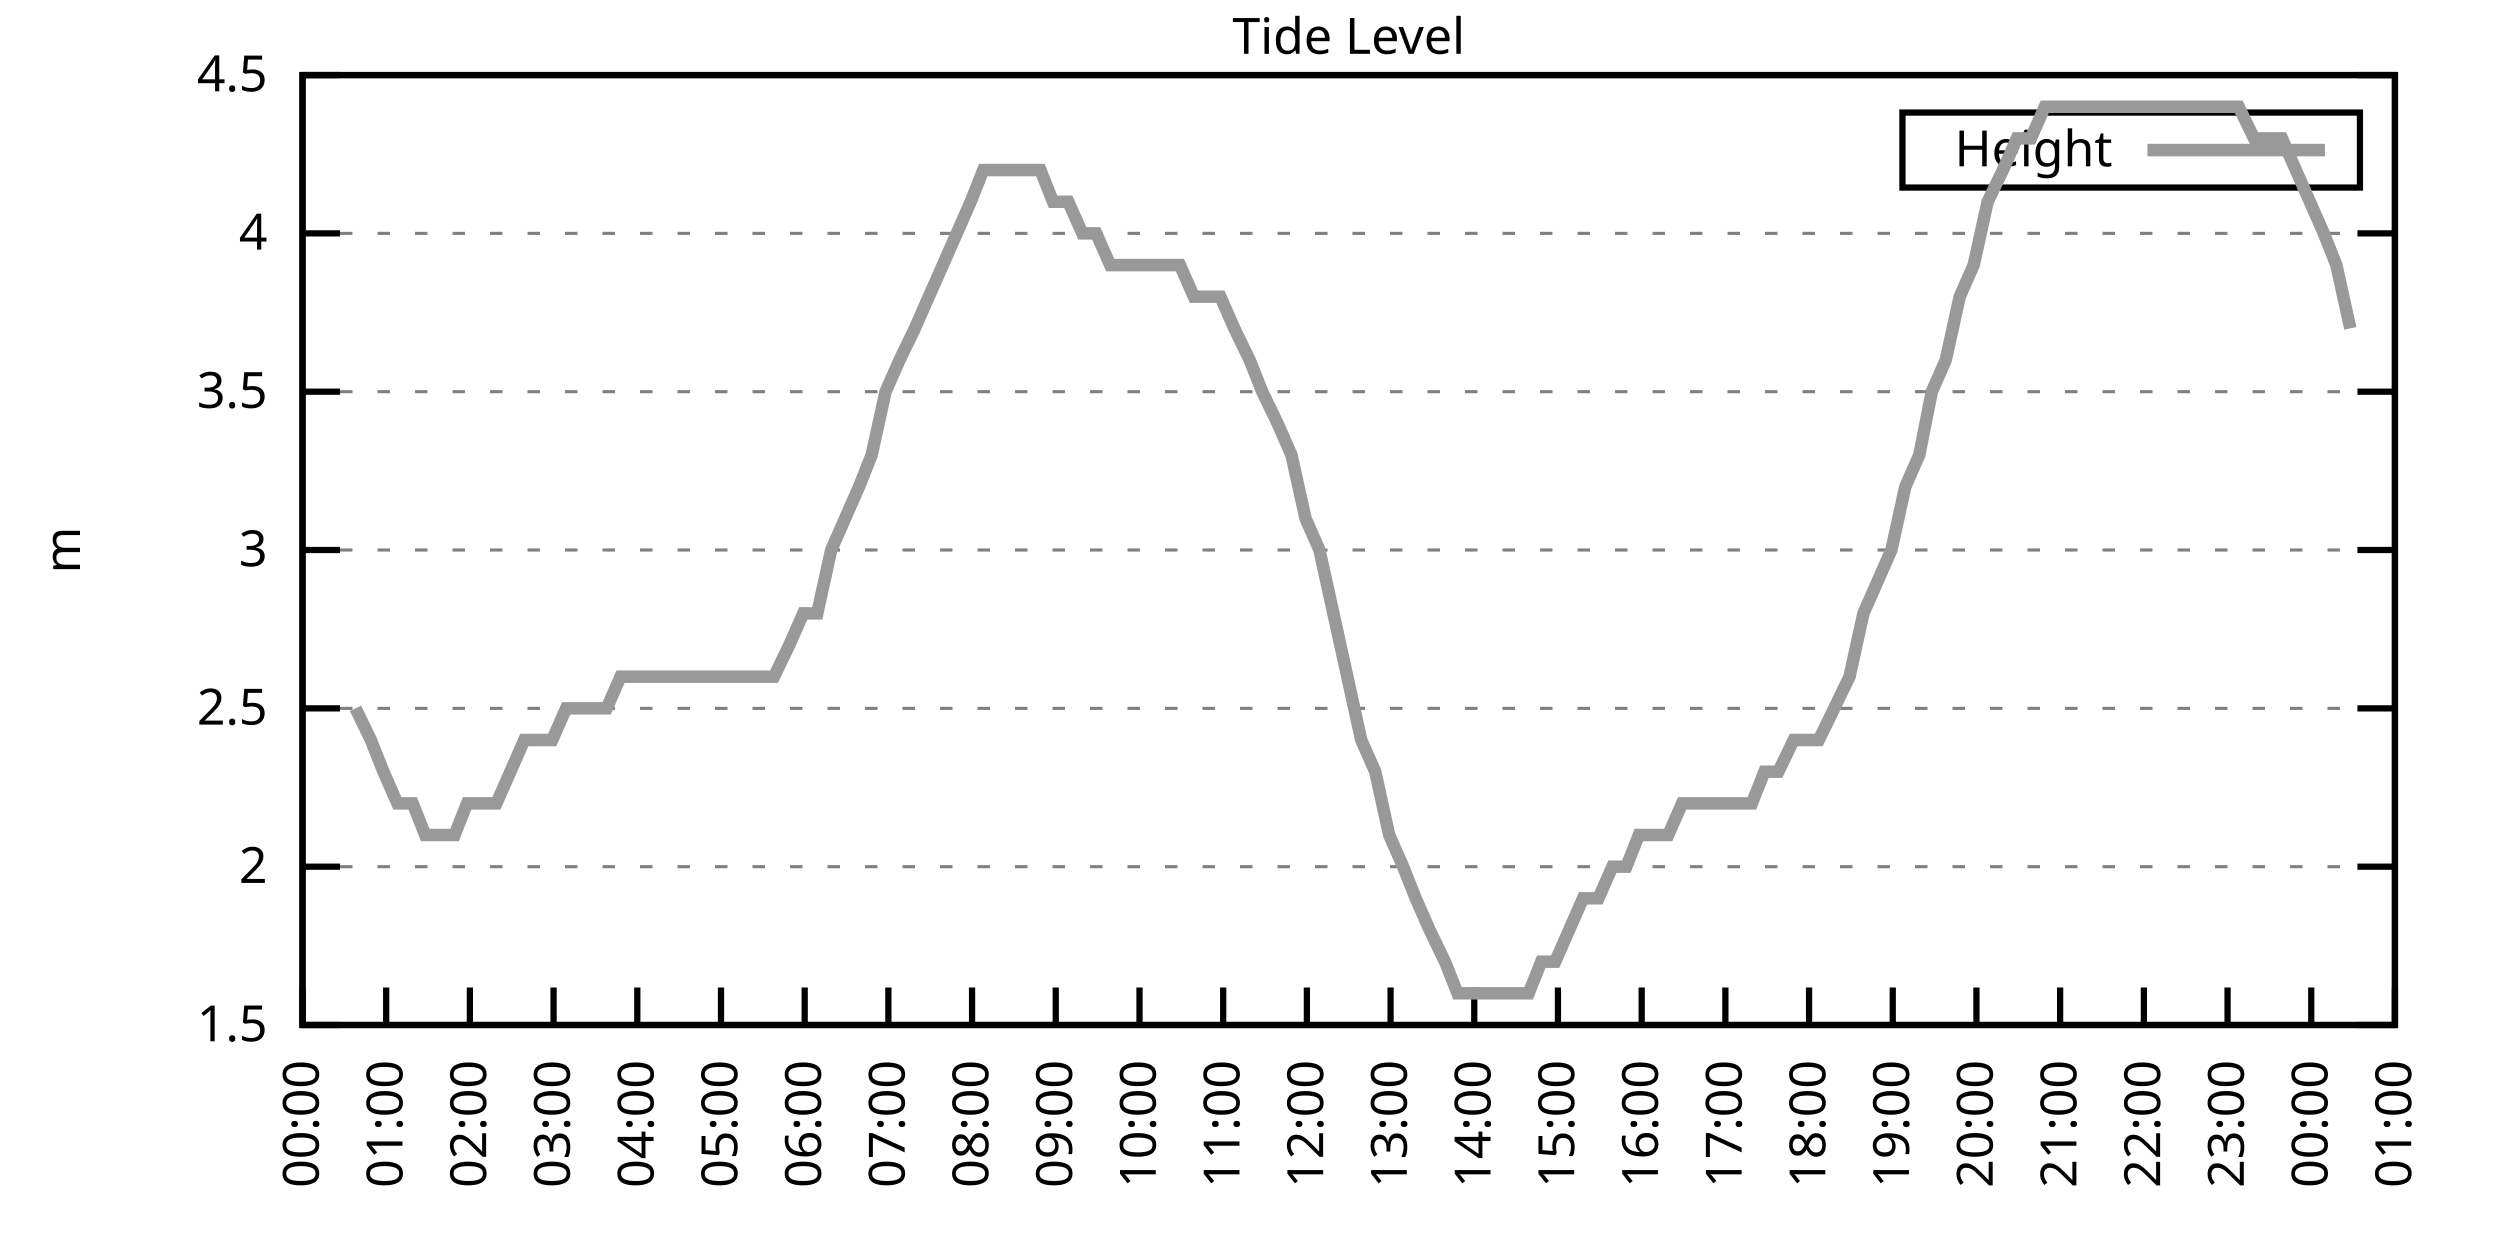
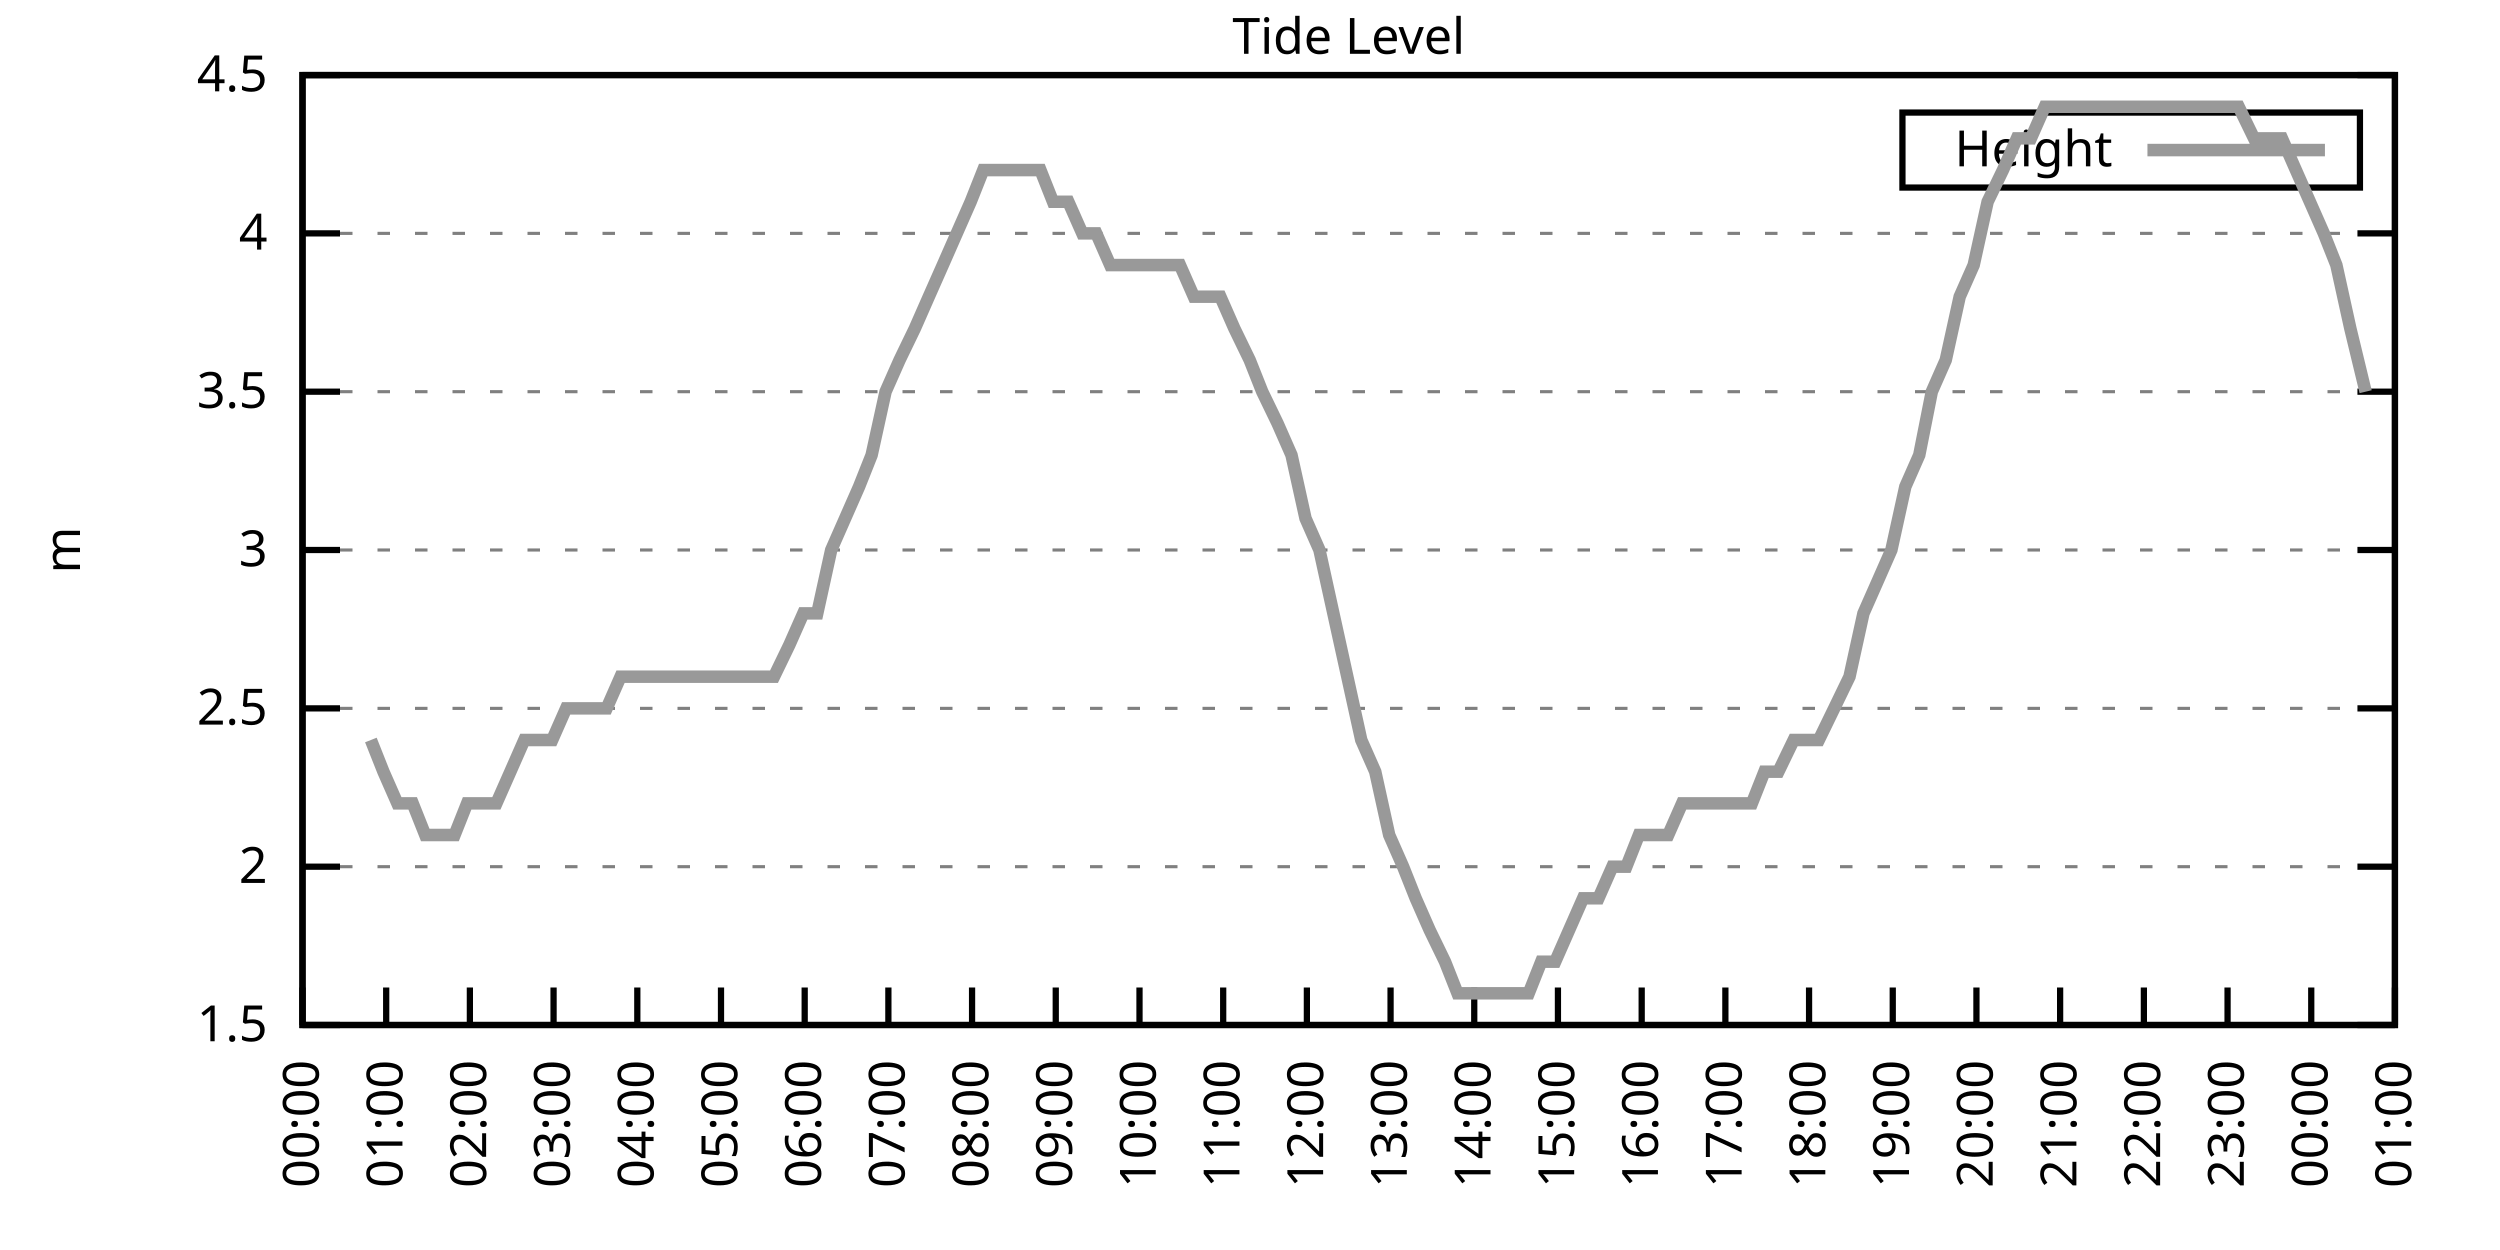
<svg xmlns="http://www.w3.org/2000/svg" xmlns:xlink="http://www.w3.org/1999/xlink" width="400" height="200" viewBox="0 0 400 200">
  <g id="gnuplot_canvas">
    <rect x="0" y="0" width="400" height="200" fill="none" />
    <defs>
      <circle id="gpDot" r="0.5" stroke-width="0.5" stroke="currentColor" />
      <path id="gpPt0" stroke-width="0.333" stroke="currentColor" d="M-1,0 h2 M0,-1 v2" />
      <path id="gpPt1" stroke-width="0.333" stroke="currentColor" d="M-1,-1 L1,1 M1,-1 L-1,1" />
      <path id="gpPt2" stroke-width="0.333" stroke="currentColor" d="M-1,0 L1,0 M0,-1 L0,1 M-1,-1 L1,1 M-1,1 L1,-1" />
      <rect id="gpPt3" stroke-width="0.333" stroke="currentColor" x="-1" y="-1" width="2" height="2" />
      <rect id="gpPt4" stroke-width="0.333" stroke="currentColor" fill="currentColor" x="-1" y="-1" width="2" height="2" />
      <circle id="gpPt5" stroke-width="0.333" stroke="currentColor" cx="0" cy="0" r="1" />
      <use xlink:href="#gpPt5" id="gpPt6" fill="currentColor" stroke="none" />
      <path id="gpPt7" stroke-width="0.333" stroke="currentColor" d="M0,-1.33 L-1.33,0.67 L1.33,0.67 z" />
      <use xlink:href="#gpPt7" id="gpPt8" fill="currentColor" stroke="none" />
      <use xlink:href="#gpPt7" id="gpPt9" stroke="currentColor" transform="rotate(180)" />
      <use xlink:href="#gpPt9" id="gpPt10" fill="currentColor" stroke="none" />
      <use xlink:href="#gpPt3" id="gpPt11" stroke="currentColor" transform="rotate(45)" />
      <use xlink:href="#gpPt11" id="gpPt12" fill="currentColor" stroke="none" />
      <path id="gpPt13" stroke-width="0.333" stroke="currentColor" d="M0,1.330 L1.265,0.411 L0.782,-1.067 L-0.782,-1.076 L-1.265,0.411 z" />
      <use xlink:href="#gpPt13" id="gpPt14" fill="currentColor" stroke="none" />
      <filter id="textbox" filterUnits="objectBoundingBox" x="0" y="0" height="1" width="1">
        <feFlood flood-color="white" flood-opacity="1" result="bgnd" />
        <feComposite in="SourceGraphic" in2="bgnd" operator="atop" />
      </filter>
      <filter id="greybox" filterUnits="objectBoundingBox" x="0" y="0" height="1" width="1">
        <feFlood flood-color="lightgrey" flood-opacity="1" result="grey" />
        <feComposite in="SourceGraphic" in2="grey" operator="atop" />
      </filter>
    </defs>
    <g fill="none" color="white" stroke="currentColor" stroke-width="1.00" stroke-linecap="butt" stroke-linejoin="miter">
</g>
    <g fill="none" color="black" stroke="currentColor" stroke-width="1.00" stroke-linecap="butt" stroke-linejoin="miter">
      <g stroke="none" shape-rendering="crispEdges">
        <polygon fill="rgb(255, 255, 255)" points="48.40,164.00 383.18,164.00 383.18,12.02 48.40,12.02 " />
      </g>
    </g>
    <g fill="none" color="black" stroke="currentColor" stroke-width="1.00" stroke-linecap="butt" stroke-linejoin="miter">
</g>
    <g fill="none" color="black" stroke="black" stroke-width="0.50" stroke-linecap="butt" stroke-linejoin="miter">
</g>
    <g fill="none" color="gray" stroke="currentColor" stroke-width="0.50" stroke-linecap="butt" stroke-linejoin="miter">
      <path stroke="gray" stroke-dasharray="2,4" class="gridline" d="M48.40,164.00 L383.19,164.00  " />
    </g>
    <g fill="none" color="gray" stroke="gray" stroke-width="1.00" stroke-linecap="butt" stroke-linejoin="miter">
</g>
    <g fill="none" color="black" stroke="currentColor" stroke-width="1.00" stroke-linecap="butt" stroke-linejoin="miter">
      <path stroke="black" d="M48.40,164.00 L54.40,164.00 M383.19,164.00 L377.19,164.00  " />
      <g transform="translate(42.80,166.60)" stroke="none" fill="black" font-family="Sans" font-size="8.00" text-anchor="end">
        <text>
          <tspan font-family="Sans"> 1.5</tspan>
        </text>
      </g>
    </g>
    <g fill="none" color="black" stroke="currentColor" stroke-width="1.00" stroke-linecap="butt" stroke-linejoin="miter">
</g>
    <g fill="none" color="black" stroke="black" stroke-width="0.50" stroke-linecap="butt" stroke-linejoin="miter">
</g>
    <g fill="none" color="gray" stroke="currentColor" stroke-width="0.50" stroke-linecap="butt" stroke-linejoin="miter">
      <path stroke="gray" stroke-dasharray="2,4" class="gridline" d="M48.40,138.67 L383.19,138.67  " />
    </g>
    <g fill="none" color="gray" stroke="gray" stroke-width="1.00" stroke-linecap="butt" stroke-linejoin="miter">
</g>
    <g fill="none" color="black" stroke="currentColor" stroke-width="1.00" stroke-linecap="butt" stroke-linejoin="miter">
      <path stroke="black" d="M48.40,138.67 L54.40,138.67 M383.19,138.67 L377.19,138.67  " />
      <g transform="translate(42.80,141.27)" stroke="none" fill="black" font-family="Sans" font-size="8.00" text-anchor="end">
        <text>
          <tspan font-family="Sans"> 2</tspan>
        </text>
      </g>
    </g>
    <g fill="none" color="black" stroke="currentColor" stroke-width="1.00" stroke-linecap="butt" stroke-linejoin="miter">
</g>
    <g fill="none" color="black" stroke="black" stroke-width="0.50" stroke-linecap="butt" stroke-linejoin="miter">
</g>
    <g fill="none" color="gray" stroke="currentColor" stroke-width="0.50" stroke-linecap="butt" stroke-linejoin="miter">
      <path stroke="gray" stroke-dasharray="2,4" class="gridline" d="M48.40,113.34 L383.19,113.34  " />
    </g>
    <g fill="none" color="gray" stroke="gray" stroke-width="1.00" stroke-linecap="butt" stroke-linejoin="miter">
</g>
    <g fill="none" color="black" stroke="currentColor" stroke-width="1.00" stroke-linecap="butt" stroke-linejoin="miter">
      <path stroke="black" d="M48.40,113.34 L54.40,113.34 M383.19,113.34 L377.19,113.34  " />
      <g transform="translate(42.80,115.94)" stroke="none" fill="black" font-family="Sans" font-size="8.00" text-anchor="end">
        <text>
          <tspan font-family="Sans"> 2.5</tspan>
        </text>
      </g>
    </g>
    <g fill="none" color="black" stroke="currentColor" stroke-width="1.00" stroke-linecap="butt" stroke-linejoin="miter">
</g>
    <g fill="none" color="black" stroke="black" stroke-width="0.50" stroke-linecap="butt" stroke-linejoin="miter">
</g>
    <g fill="none" color="gray" stroke="currentColor" stroke-width="0.50" stroke-linecap="butt" stroke-linejoin="miter">
      <path stroke="gray" stroke-dasharray="2,4" class="gridline" d="M48.40,88.00 L383.19,88.00  " />
    </g>
    <g fill="none" color="gray" stroke="gray" stroke-width="1.00" stroke-linecap="butt" stroke-linejoin="miter">
</g>
    <g fill="none" color="black" stroke="currentColor" stroke-width="1.00" stroke-linecap="butt" stroke-linejoin="miter">
      <path stroke="black" d="M48.40,88.00 L54.40,88.00 M383.19,88.00 L377.19,88.00  " />
      <g transform="translate(42.80,90.60)" stroke="none" fill="black" font-family="Sans" font-size="8.00" text-anchor="end">
        <text>
          <tspan font-family="Sans"> 3</tspan>
        </text>
      </g>
    </g>
    <g fill="none" color="black" stroke="currentColor" stroke-width="1.00" stroke-linecap="butt" stroke-linejoin="miter">
</g>
    <g fill="none" color="black" stroke="black" stroke-width="0.50" stroke-linecap="butt" stroke-linejoin="miter">
</g>
    <g fill="none" color="gray" stroke="currentColor" stroke-width="0.50" stroke-linecap="butt" stroke-linejoin="miter">
      <path stroke="gray" stroke-dasharray="2,4" class="gridline" d="M48.40,62.67 L383.19,62.67  " />
    </g>
    <g fill="none" color="gray" stroke="gray" stroke-width="1.00" stroke-linecap="butt" stroke-linejoin="miter">
</g>
    <g fill="none" color="black" stroke="currentColor" stroke-width="1.00" stroke-linecap="butt" stroke-linejoin="miter">
      <path stroke="black" d="M48.40,62.67 L54.40,62.67 M383.19,62.67 L377.19,62.67  " />
      <g transform="translate(42.80,65.27)" stroke="none" fill="black" font-family="Sans" font-size="8.00" text-anchor="end">
        <text>
          <tspan font-family="Sans"> 3.5</tspan>
        </text>
      </g>
    </g>
    <g fill="none" color="black" stroke="currentColor" stroke-width="1.00" stroke-linecap="butt" stroke-linejoin="miter">
</g>
    <g fill="none" color="black" stroke="black" stroke-width="0.50" stroke-linecap="butt" stroke-linejoin="miter">
</g>
    <g fill="none" color="gray" stroke="currentColor" stroke-width="0.50" stroke-linecap="butt" stroke-linejoin="miter">
      <path stroke="gray" stroke-dasharray="2,4" class="gridline" d="M48.40,37.34 L383.19,37.34  " />
    </g>
    <g fill="none" color="gray" stroke="gray" stroke-width="1.00" stroke-linecap="butt" stroke-linejoin="miter">
</g>
    <g fill="none" color="black" stroke="currentColor" stroke-width="1.00" stroke-linecap="butt" stroke-linejoin="miter">
      <path stroke="black" d="M48.40,37.34 L54.40,37.34 M383.19,37.34 L377.19,37.34  " />
      <g transform="translate(42.80,39.94)" stroke="none" fill="black" font-family="Sans" font-size="8.00" text-anchor="end">
        <text>
          <tspan font-family="Sans"> 4</tspan>
        </text>
      </g>
    </g>
    <g fill="none" color="black" stroke="currentColor" stroke-width="1.00" stroke-linecap="butt" stroke-linejoin="miter">
</g>
    <g fill="none" color="black" stroke="black" stroke-width="0.50" stroke-linecap="butt" stroke-linejoin="miter">
</g>
    <g fill="none" color="gray" stroke="currentColor" stroke-width="0.50" stroke-linecap="butt" stroke-linejoin="miter">
      <path stroke="gray" stroke-dasharray="2,4" class="gridline" d="M48.40,12.01 L383.19,12.01  " />
    </g>
    <g fill="none" color="gray" stroke="gray" stroke-width="1.00" stroke-linecap="butt" stroke-linejoin="miter">
</g>
    <g fill="none" color="black" stroke="currentColor" stroke-width="1.00" stroke-linecap="butt" stroke-linejoin="miter">
      <path stroke="black" d="M48.40,12.01 L54.40,12.01 M383.19,12.01 L377.19,12.01  " />
      <g transform="translate(42.80,14.61)" stroke="none" fill="black" font-family="Sans" font-size="8.00" text-anchor="end">
        <text>
          <tspan font-family="Sans"> 4.5</tspan>
        </text>
      </g>
    </g>
    <g fill="none" color="black" stroke="currentColor" stroke-width="1.00" stroke-linecap="butt" stroke-linejoin="miter">
      <path stroke="black" d="M48.40,164.00 L48.40,158.00  " />
      <g transform="translate(51.00,169.60) rotate(270.00)" stroke="none" fill="black" font-family="Sans" font-size="8.00" text-anchor="end">
        <text>
          <tspan font-family="Sans">00:00</tspan>
        </text>
      </g>
    </g>
    <g fill="none" color="black" stroke="currentColor" stroke-width="1.00" stroke-linecap="butt" stroke-linejoin="miter">
      <path stroke="black" d="M61.79,164.00 L61.79,158.00  " />
      <g transform="translate(64.39,169.60) rotate(270.00)" stroke="none" fill="black" font-family="Sans" font-size="8.00" text-anchor="end">
        <text>
          <tspan font-family="Sans">01:00</tspan>
        </text>
      </g>
    </g>
    <g fill="none" color="black" stroke="currentColor" stroke-width="1.00" stroke-linecap="butt" stroke-linejoin="miter">
      <path stroke="black" d="M75.18,164.00 L75.18,158.00  " />
      <g transform="translate(77.78,169.60) rotate(270.00)" stroke="none" fill="black" font-family="Sans" font-size="8.00" text-anchor="end">
        <text>
          <tspan font-family="Sans">02:00</tspan>
        </text>
      </g>
    </g>
    <g fill="none" color="black" stroke="currentColor" stroke-width="1.00" stroke-linecap="butt" stroke-linejoin="miter">
      <path stroke="black" d="M88.57,164.00 L88.57,158.00  " />
      <g transform="translate(91.17,169.60) rotate(270.00)" stroke="none" fill="black" font-family="Sans" font-size="8.00" text-anchor="end">
        <text>
          <tspan font-family="Sans">03:00</tspan>
        </text>
      </g>
    </g>
    <g fill="none" color="black" stroke="currentColor" stroke-width="1.00" stroke-linecap="butt" stroke-linejoin="miter">
      <path stroke="black" d="M101.97,164.00 L101.97,158.00  " />
      <g transform="translate(104.57,169.60) rotate(270.00)" stroke="none" fill="black" font-family="Sans" font-size="8.00" text-anchor="end">
        <text>
          <tspan font-family="Sans">04:00</tspan>
        </text>
      </g>
    </g>
    <g fill="none" color="black" stroke="currentColor" stroke-width="1.00" stroke-linecap="butt" stroke-linejoin="miter">
      <path stroke="black" d="M115.36,164.00 L115.36,158.00  " />
      <g transform="translate(117.96,169.60) rotate(270.00)" stroke="none" fill="black" font-family="Sans" font-size="8.00" text-anchor="end">
        <text>
          <tspan font-family="Sans">05:00</tspan>
        </text>
      </g>
    </g>
    <g fill="none" color="black" stroke="currentColor" stroke-width="1.00" stroke-linecap="butt" stroke-linejoin="miter">
      <path stroke="black" d="M128.75,164.00 L128.75,158.00  " />
      <g transform="translate(131.35,169.60) rotate(270.00)" stroke="none" fill="black" font-family="Sans" font-size="8.00" text-anchor="end">
        <text>
          <tspan font-family="Sans">06:00</tspan>
        </text>
      </g>
    </g>
    <g fill="none" color="black" stroke="currentColor" stroke-width="1.00" stroke-linecap="butt" stroke-linejoin="miter">
      <path stroke="black" d="M142.14,164.00 L142.14,158.00  " />
      <g transform="translate(144.74,169.60) rotate(270.00)" stroke="none" fill="black" font-family="Sans" font-size="8.00" text-anchor="end">
        <text>
          <tspan font-family="Sans">07:00</tspan>
        </text>
      </g>
    </g>
    <g fill="none" color="black" stroke="currentColor" stroke-width="1.00" stroke-linecap="butt" stroke-linejoin="miter">
      <path stroke="black" d="M155.53,164.00 L155.53,158.00  " />
      <g transform="translate(158.13,169.60) rotate(270.00)" stroke="none" fill="black" font-family="Sans" font-size="8.00" text-anchor="end">
        <text>
          <tspan font-family="Sans">08:00</tspan>
        </text>
      </g>
    </g>
    <g fill="none" color="black" stroke="currentColor" stroke-width="1.00" stroke-linecap="butt" stroke-linejoin="miter">
      <path stroke="black" d="M168.92,164.00 L168.92,158.00  " />
      <g transform="translate(171.52,169.60) rotate(270.00)" stroke="none" fill="black" font-family="Sans" font-size="8.00" text-anchor="end">
        <text>
          <tspan font-family="Sans">09:00</tspan>
        </text>
      </g>
    </g>
    <g fill="none" color="black" stroke="currentColor" stroke-width="1.00" stroke-linecap="butt" stroke-linejoin="miter">
      <path stroke="black" d="M182.32,164.00 L182.32,158.00  " />
      <g transform="translate(184.92,169.60) rotate(270.00)" stroke="none" fill="black" font-family="Sans" font-size="8.00" text-anchor="end">
        <text>
          <tspan font-family="Sans">10:00</tspan>
        </text>
      </g>
    </g>
    <g fill="none" color="black" stroke="currentColor" stroke-width="1.00" stroke-linecap="butt" stroke-linejoin="miter">
      <path stroke="black" d="M195.71,164.00 L195.71,158.00  " />
      <g transform="translate(198.31,169.60) rotate(270.00)" stroke="none" fill="black" font-family="Sans" font-size="8.00" text-anchor="end">
        <text>
          <tspan font-family="Sans">11:00</tspan>
        </text>
      </g>
    </g>
    <g fill="none" color="black" stroke="currentColor" stroke-width="1.00" stroke-linecap="butt" stroke-linejoin="miter">
      <path stroke="black" d="M209.10,164.00 L209.10,158.00  " />
      <g transform="translate(211.70,169.60) rotate(270.00)" stroke="none" fill="black" font-family="Sans" font-size="8.00" text-anchor="end">
        <text>
          <tspan font-family="Sans">12:00</tspan>
        </text>
      </g>
    </g>
    <g fill="none" color="black" stroke="currentColor" stroke-width="1.00" stroke-linecap="butt" stroke-linejoin="miter">
      <path stroke="black" d="M222.49,164.00 L222.49,158.00  " />
      <g transform="translate(225.09,169.60) rotate(270.00)" stroke="none" fill="black" font-family="Sans" font-size="8.00" text-anchor="end">
        <text>
          <tspan font-family="Sans">13:00</tspan>
        </text>
      </g>
    </g>
    <g fill="none" color="black" stroke="currentColor" stroke-width="1.00" stroke-linecap="butt" stroke-linejoin="miter">
      <path stroke="black" d="M235.88,164.00 L235.88,158.00  " />
      <g transform="translate(238.48,169.60) rotate(270.00)" stroke="none" fill="black" font-family="Sans" font-size="8.00" text-anchor="end">
        <text>
          <tspan font-family="Sans">14:00</tspan>
        </text>
      </g>
    </g>
    <g fill="none" color="black" stroke="currentColor" stroke-width="1.00" stroke-linecap="butt" stroke-linejoin="miter">
      <path stroke="black" d="M249.27,164.00 L249.27,158.00  " />
      <g transform="translate(251.87,169.60) rotate(270.00)" stroke="none" fill="black" font-family="Sans" font-size="8.00" text-anchor="end">
        <text>
          <tspan font-family="Sans">15:00</tspan>
        </text>
      </g>
    </g>
    <g fill="none" color="black" stroke="currentColor" stroke-width="1.00" stroke-linecap="butt" stroke-linejoin="miter">
      <path stroke="black" d="M262.67,164.00 L262.67,158.00  " />
      <g transform="translate(265.27,169.60) rotate(270.00)" stroke="none" fill="black" font-family="Sans" font-size="8.00" text-anchor="end">
        <text>
          <tspan font-family="Sans">16:00</tspan>
        </text>
      </g>
    </g>
    <g fill="none" color="black" stroke="currentColor" stroke-width="1.00" stroke-linecap="butt" stroke-linejoin="miter">
      <path stroke="black" d="M276.06,164.00 L276.06,158.00  " />
      <g transform="translate(278.66,169.60) rotate(270.00)" stroke="none" fill="black" font-family="Sans" font-size="8.00" text-anchor="end">
        <text>
          <tspan font-family="Sans">17:00</tspan>
        </text>
      </g>
    </g>
    <g fill="none" color="black" stroke="currentColor" stroke-width="1.00" stroke-linecap="butt" stroke-linejoin="miter">
      <path stroke="black" d="M289.45,164.00 L289.45,158.00  " />
      <g transform="translate(292.05,169.60) rotate(270.00)" stroke="none" fill="black" font-family="Sans" font-size="8.00" text-anchor="end">
        <text>
          <tspan font-family="Sans">18:00</tspan>
        </text>
      </g>
    </g>
    <g fill="none" color="black" stroke="currentColor" stroke-width="1.00" stroke-linecap="butt" stroke-linejoin="miter">
      <path stroke="black" d="M302.84,164.00 L302.84,158.00  " />
      <g transform="translate(305.44,169.60) rotate(270.00)" stroke="none" fill="black" font-family="Sans" font-size="8.00" text-anchor="end">
        <text>
          <tspan font-family="Sans">19:00</tspan>
        </text>
      </g>
    </g>
    <g fill="none" color="black" stroke="currentColor" stroke-width="1.00" stroke-linecap="butt" stroke-linejoin="miter">
      <path stroke="black" d="M316.23,164.00 L316.23,158.00  " />
      <g transform="translate(318.83,169.60) rotate(270.00)" stroke="none" fill="black" font-family="Sans" font-size="8.00" text-anchor="end">
        <text>
          <tspan font-family="Sans">20:00</tspan>
        </text>
      </g>
    </g>
    <g fill="none" color="black" stroke="currentColor" stroke-width="1.00" stroke-linecap="butt" stroke-linejoin="miter">
      <path stroke="black" d="M329.62,164.00 L329.62,158.00  " />
      <g transform="translate(332.22,169.60) rotate(270.00)" stroke="none" fill="black" font-family="Sans" font-size="8.00" text-anchor="end">
        <text>
          <tspan font-family="Sans">21:00</tspan>
        </text>
      </g>
    </g>
    <g fill="none" color="black" stroke="currentColor" stroke-width="1.00" stroke-linecap="butt" stroke-linejoin="miter">
      <path stroke="black" d="M343.02,164.00 L343.02,158.00  " />
      <g transform="translate(345.62,169.60) rotate(270.00)" stroke="none" fill="black" font-family="Sans" font-size="8.00" text-anchor="end">
        <text>
          <tspan font-family="Sans">22:00</tspan>
        </text>
      </g>
    </g>
    <g fill="none" color="black" stroke="currentColor" stroke-width="1.00" stroke-linecap="butt" stroke-linejoin="miter">
      <path stroke="black" d="M356.41,164.00 L356.41,158.00  " />
      <g transform="translate(359.01,169.60) rotate(270.00)" stroke="none" fill="black" font-family="Sans" font-size="8.00" text-anchor="end">
        <text>
          <tspan font-family="Sans">23:00</tspan>
        </text>
      </g>
    </g>
    <g fill="none" color="black" stroke="currentColor" stroke-width="1.00" stroke-linecap="butt" stroke-linejoin="miter">
      <path stroke="black" d="M369.80,164.00 L369.80,158.00  " />
      <g transform="translate(372.40,169.60) rotate(270.00)" stroke="none" fill="black" font-family="Sans" font-size="8.00" text-anchor="end">
        <text>
          <tspan font-family="Sans">00:00</tspan>
        </text>
      </g>
    </g>
    <g fill="none" color="black" stroke="currentColor" stroke-width="1.00" stroke-linecap="butt" stroke-linejoin="miter">
      <path stroke="black" d="M383.19,164.00 L383.19,158.00  " />
      <g transform="translate(385.79,169.60) rotate(270.00)" stroke="none" fill="black" font-family="Sans" font-size="8.00" text-anchor="end">
        <text>
          <tspan font-family="Sans">01:00</tspan>
        </text>
      </g>
    </g>
    <g fill="none" color="black" stroke="currentColor" stroke-width="1.00" stroke-linecap="butt" stroke-linejoin="miter">
</g>
    <g fill="none" color="black" stroke="currentColor" stroke-width="1.00" stroke-linecap="butt" stroke-linejoin="miter">
      <path stroke="black" d="M48.40,12.01 L48.40,164.00 L383.19,164.00 L383.19,12.01 L48.40,12.01 Z  " />
    </g>
    <g fill="none" color="black" stroke="currentColor" stroke-width="1.00" stroke-linecap="butt" stroke-linejoin="miter">
</g>
    <g fill="none" color="black" stroke="currentColor" stroke-width="1.00" stroke-linecap="butt" stroke-linejoin="miter">
      <path stroke="black" d="M304.39,30.01 L304.39,18.01 L377.59,18.01 L377.59,30.01 L304.39,30.01 Z  " />
    </g>
    <g id="Tide_level_plot_1">
      <g fill="none" color="white" stroke="black" stroke-width="2.00" stroke-linecap="butt" stroke-linejoin="miter">
</g>
      <g fill="none" color="black" stroke="currentColor" stroke-width="2.00" stroke-linecap="butt" stroke-linejoin="miter">
        <g transform="translate(337.99,26.61)" stroke="none" fill="black" font-family="Sans" font-size="8.00" text-anchor="end">
          <text>
            <tspan font-family="Sans">Height</tspan>
          </text>
        </g>
      </g>
      <g fill="none" color="black" stroke="currentColor" stroke-width="2.00" stroke-linecap="butt" stroke-linejoin="miter">
-         <path stroke="rgb(153, 153, 153)" d="M343.59,24.01 L371.99,24.01 M56.88,113.34 L59.34,118.40 L61.35,123.47 L63.58,128.54 L66.03,128.54 L68.04,133.60   L70.27,133.60 L72.73,133.60 L74.74,128.54 L77.19,128.54 L79.42,128.54 L81.66,123.47 L83.89,118.40 L86.12,118.40   L88.35,118.40 L90.58,113.34 L92.82,113.34 L95.05,113.34 L97.06,113.34 L99.29,108.27 L101.74,108.27 L103.75,108.27   L105.98,108.27 L108.22,108.27 L110.67,108.27 L112.90,108.27 L115.13,108.27 L117.37,108.27 L119.60,108.27 L121.61,108.27   L123.84,108.27 L126.29,103.20 L128.53,98.14 L130.76,98.14 L132.99,88.00 L135.22,82.94 L137.45,77.87 L139.46,72.81   L141.69,62.67 L143.93,57.61 L146.38,52.54 L148.61,47.47 L150.85,42.41 L153.08,37.34 L155.31,32.28 L157.32,27.21   L159.55,27.21 L162.01,27.21 L164.01,27.21 L166.47,27.21 L168.48,32.28 L170.93,32.28 L173.17,37.34 L175.40,37.34   L177.63,42.41 L179.86,42.41 L182.09,42.41 L184.10,42.41 L186.56,42.41 L188.79,42.41 L191.02,47.47 L193.25,47.47   L195.26,47.47 L197.49,52.54 L199.95,57.61 L201.96,62.67 L204.41,67.74 L206.64,72.81 L208.88,82.94 L211.11,88.00   L213.34,98.14 L215.57,108.27 L217.80,118.40 L220.04,123.47 L222.27,133.60 L224.50,138.67 L226.51,143.73 L228.74,148.80   L231.20,153.87 L233.20,158.93 L235.66,158.93 L237.89,158.93 L240.12,158.93 L242.36,158.93 L244.59,158.93 L246.60,153.87   L248.83,153.87 L251.06,148.80 L253.29,143.73 L255.75,143.73 L257.98,138.67 L260.21,138.67 L262.22,133.60 L264.45,133.60   L266.91,133.60 L269.14,128.54 L271.37,128.54 L273.60,128.54 L275.83,128.54 L277.84,128.54 L280.30,128.54 L282.31,123.47   L284.54,123.47 L286.99,118.40 L289.23,118.40 L291.01,118.40 L293.47,113.34 L295.92,108.27 L298.15,98.14 L300.39,93.07   L302.62,88.00 L304.85,77.87 L307.08,72.81 L309.09,62.67 L311.32,57.61 L313.55,47.47 L315.79,42.41 L318.02,32.28   L320.47,27.21 L322.70,22.14 L324.94,22.14 L327.17,17.08 L329.40,17.08 L331.41,17.08 L333.86,17.08 L336.10,17.08   L338.33,17.08 L340.56,17.08 L342.79,17.08 L344.80,17.08 L347.26,17.08 L349.49,17.08 L351.72,17.08 L353.73,17.08   L355.96,17.08 L358.19,17.08 L360.65,22.14 L362.88,22.14 L365.11,22.14 L367.34,27.21 L369.58,32.28 L371.81,37.34   L373.82,42.41 L376.05,52.54  " />
+         <path stroke="rgb(153, 153, 153)" d="M343.59,24.01 L371.99,24.01 M59.34,118.40 L61.35,123.47 L63.58,128.54 L66.03,128.54 L68.04,133.60 L70.27,133.60   L72.73,133.60 L74.74,128.54 L77.19,128.54 L79.42,128.54 L81.66,123.47 L83.89,118.40 L86.12,118.40 L88.35,118.40   L90.58,113.34 L92.82,113.34 L95.05,113.34 L97.06,113.34 L99.29,108.27 L101.74,108.27 L103.75,108.27 L105.98,108.27   L108.22,108.27 L110.67,108.27 L112.90,108.27 L115.13,108.27 L117.37,108.27 L119.60,108.27 L121.61,108.27 L123.84,108.27   L126.29,103.20 L128.53,98.14 L130.76,98.14 L132.99,88.00 L135.22,82.94 L137.45,77.87 L139.46,72.81 L141.69,62.67   L143.93,57.61 L146.38,52.54 L148.61,47.47 L150.85,42.41 L153.08,37.34 L155.31,32.28 L157.32,27.21 L159.55,27.21   L162.01,27.21 L164.01,27.21 L166.47,27.21 L168.48,32.28 L170.93,32.28 L173.17,37.34 L175.40,37.34 L177.63,42.41   L179.86,42.41 L182.09,42.41 L184.10,42.41 L186.56,42.41 L188.79,42.41 L191.02,47.47 L193.25,47.47 L195.26,47.47   L197.49,52.54 L199.95,57.61 L201.96,62.67 L204.41,67.74 L206.64,72.81 L208.88,82.94 L211.11,88.00 L213.34,98.14   L215.57,108.27 L217.80,118.40 L220.04,123.47 L222.27,133.60 L224.50,138.67 L226.51,143.73 L228.74,148.80 L231.20,153.87   L233.20,158.93 L235.66,158.93 L237.89,158.93 L240.12,158.93 L242.36,158.93 L244.59,158.93 L246.60,153.87 L248.83,153.87   L251.06,148.80 L253.29,143.73 L255.75,143.73 L257.98,138.67 L260.21,138.67 L262.22,133.60 L264.45,133.60 L266.91,133.60   L269.14,128.54 L271.37,128.54 L273.60,128.54 L275.83,128.54 L277.84,128.54 L280.30,128.54 L282.31,123.47 L284.54,123.47   L286.99,118.40 L289.23,118.40 L291.01,118.40 L293.47,113.34 L295.92,108.27 L298.15,98.14 L300.39,93.07 L302.62,88.00   L304.85,77.87 L307.08,72.81 L309.09,62.67 L311.32,57.61 L313.55,47.47 L315.79,42.41 L318.02,32.28 L320.47,27.21   L322.70,22.14 L324.94,22.14 L327.17,17.08 L329.40,17.08 L331.41,17.08 L333.86,17.08 L336.10,17.08 L338.33,17.08   L340.56,17.08 L342.79,17.08 L344.80,17.08 L347.26,17.08 L349.49,17.08 L351.72,17.08 L353.73,17.08 L355.96,17.08   L358.19,17.08 L360.65,22.14 L362.88,22.14 L365.11,22.14 L367.34,27.21 L369.58,32.28 L371.81,37.34 L373.82,42.41   L376.05,52.54 L378.50,62.67  " />
      </g>
    </g>
    <g fill="none" color="black" stroke="currentColor" stroke-width="2.00" stroke-linecap="butt" stroke-linejoin="miter">
</g>
    <g fill="none" color="black" stroke="black" stroke-width="1.00" stroke-linecap="butt" stroke-linejoin="miter">
</g>
    <g fill="none" color="black" stroke="currentColor" stroke-width="1.00" stroke-linecap="butt" stroke-linejoin="miter">
      <path stroke="black" d="M48.40,12.01 L48.40,164.00 L383.19,164.00 L383.19,12.01 L48.40,12.01 Z  " />
      <g transform="translate(12.80,88.01) rotate(270.00)" stroke="none" fill="black" font-family="Sans" font-size="8.00" text-anchor="middle">
        <text>
          <tspan font-family="Sans">m</tspan>
        </text>
      </g>
    </g>
    <g fill="none" color="black" stroke="currentColor" stroke-width="1.00" stroke-linecap="butt" stroke-linejoin="miter">
</g>
    <g fill="none" color="black" stroke="currentColor" stroke-width="1.00" stroke-linecap="butt" stroke-linejoin="miter">
      <g transform="translate(215.79,8.61)" stroke="none" fill="black" font-family="Sans" font-size="8.00" text-anchor="middle">
        <text>
          <tspan font-family="Sans">Tide Level</tspan>
        </text>
      </g>
    </g>
    <g fill="none" color="black" stroke="currentColor" stroke-width="1.00" stroke-linecap="butt" stroke-linejoin="miter">
</g>
  </g>
</svg>
